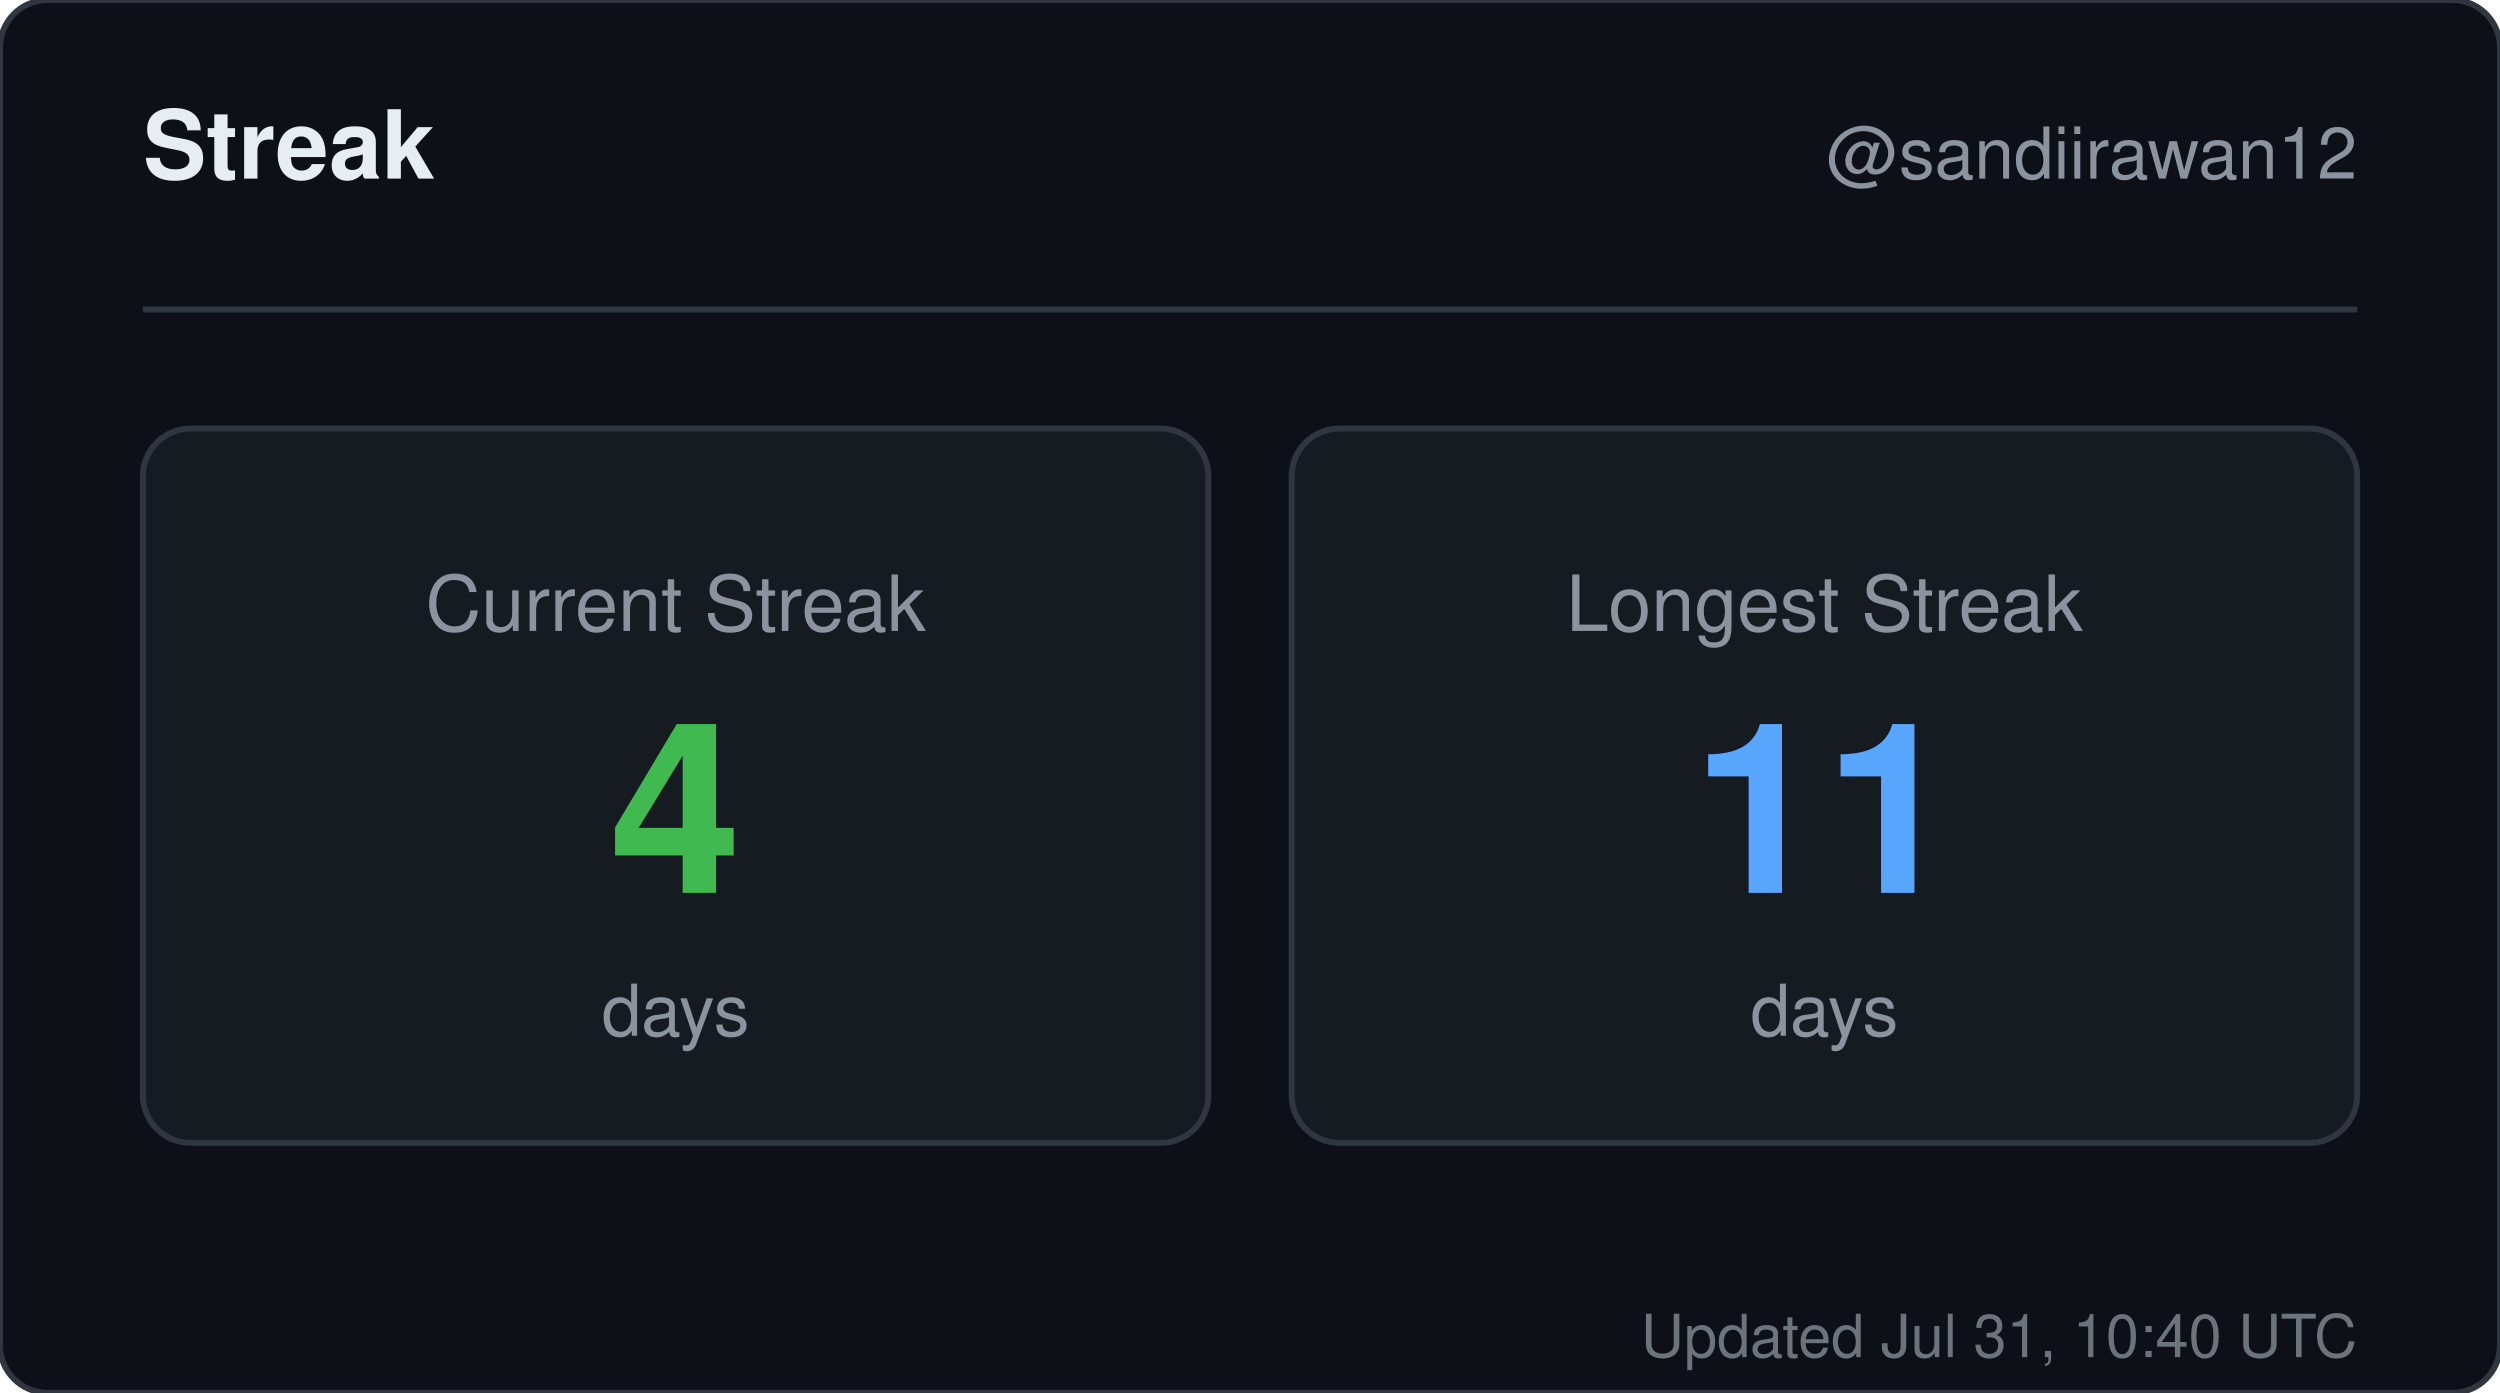
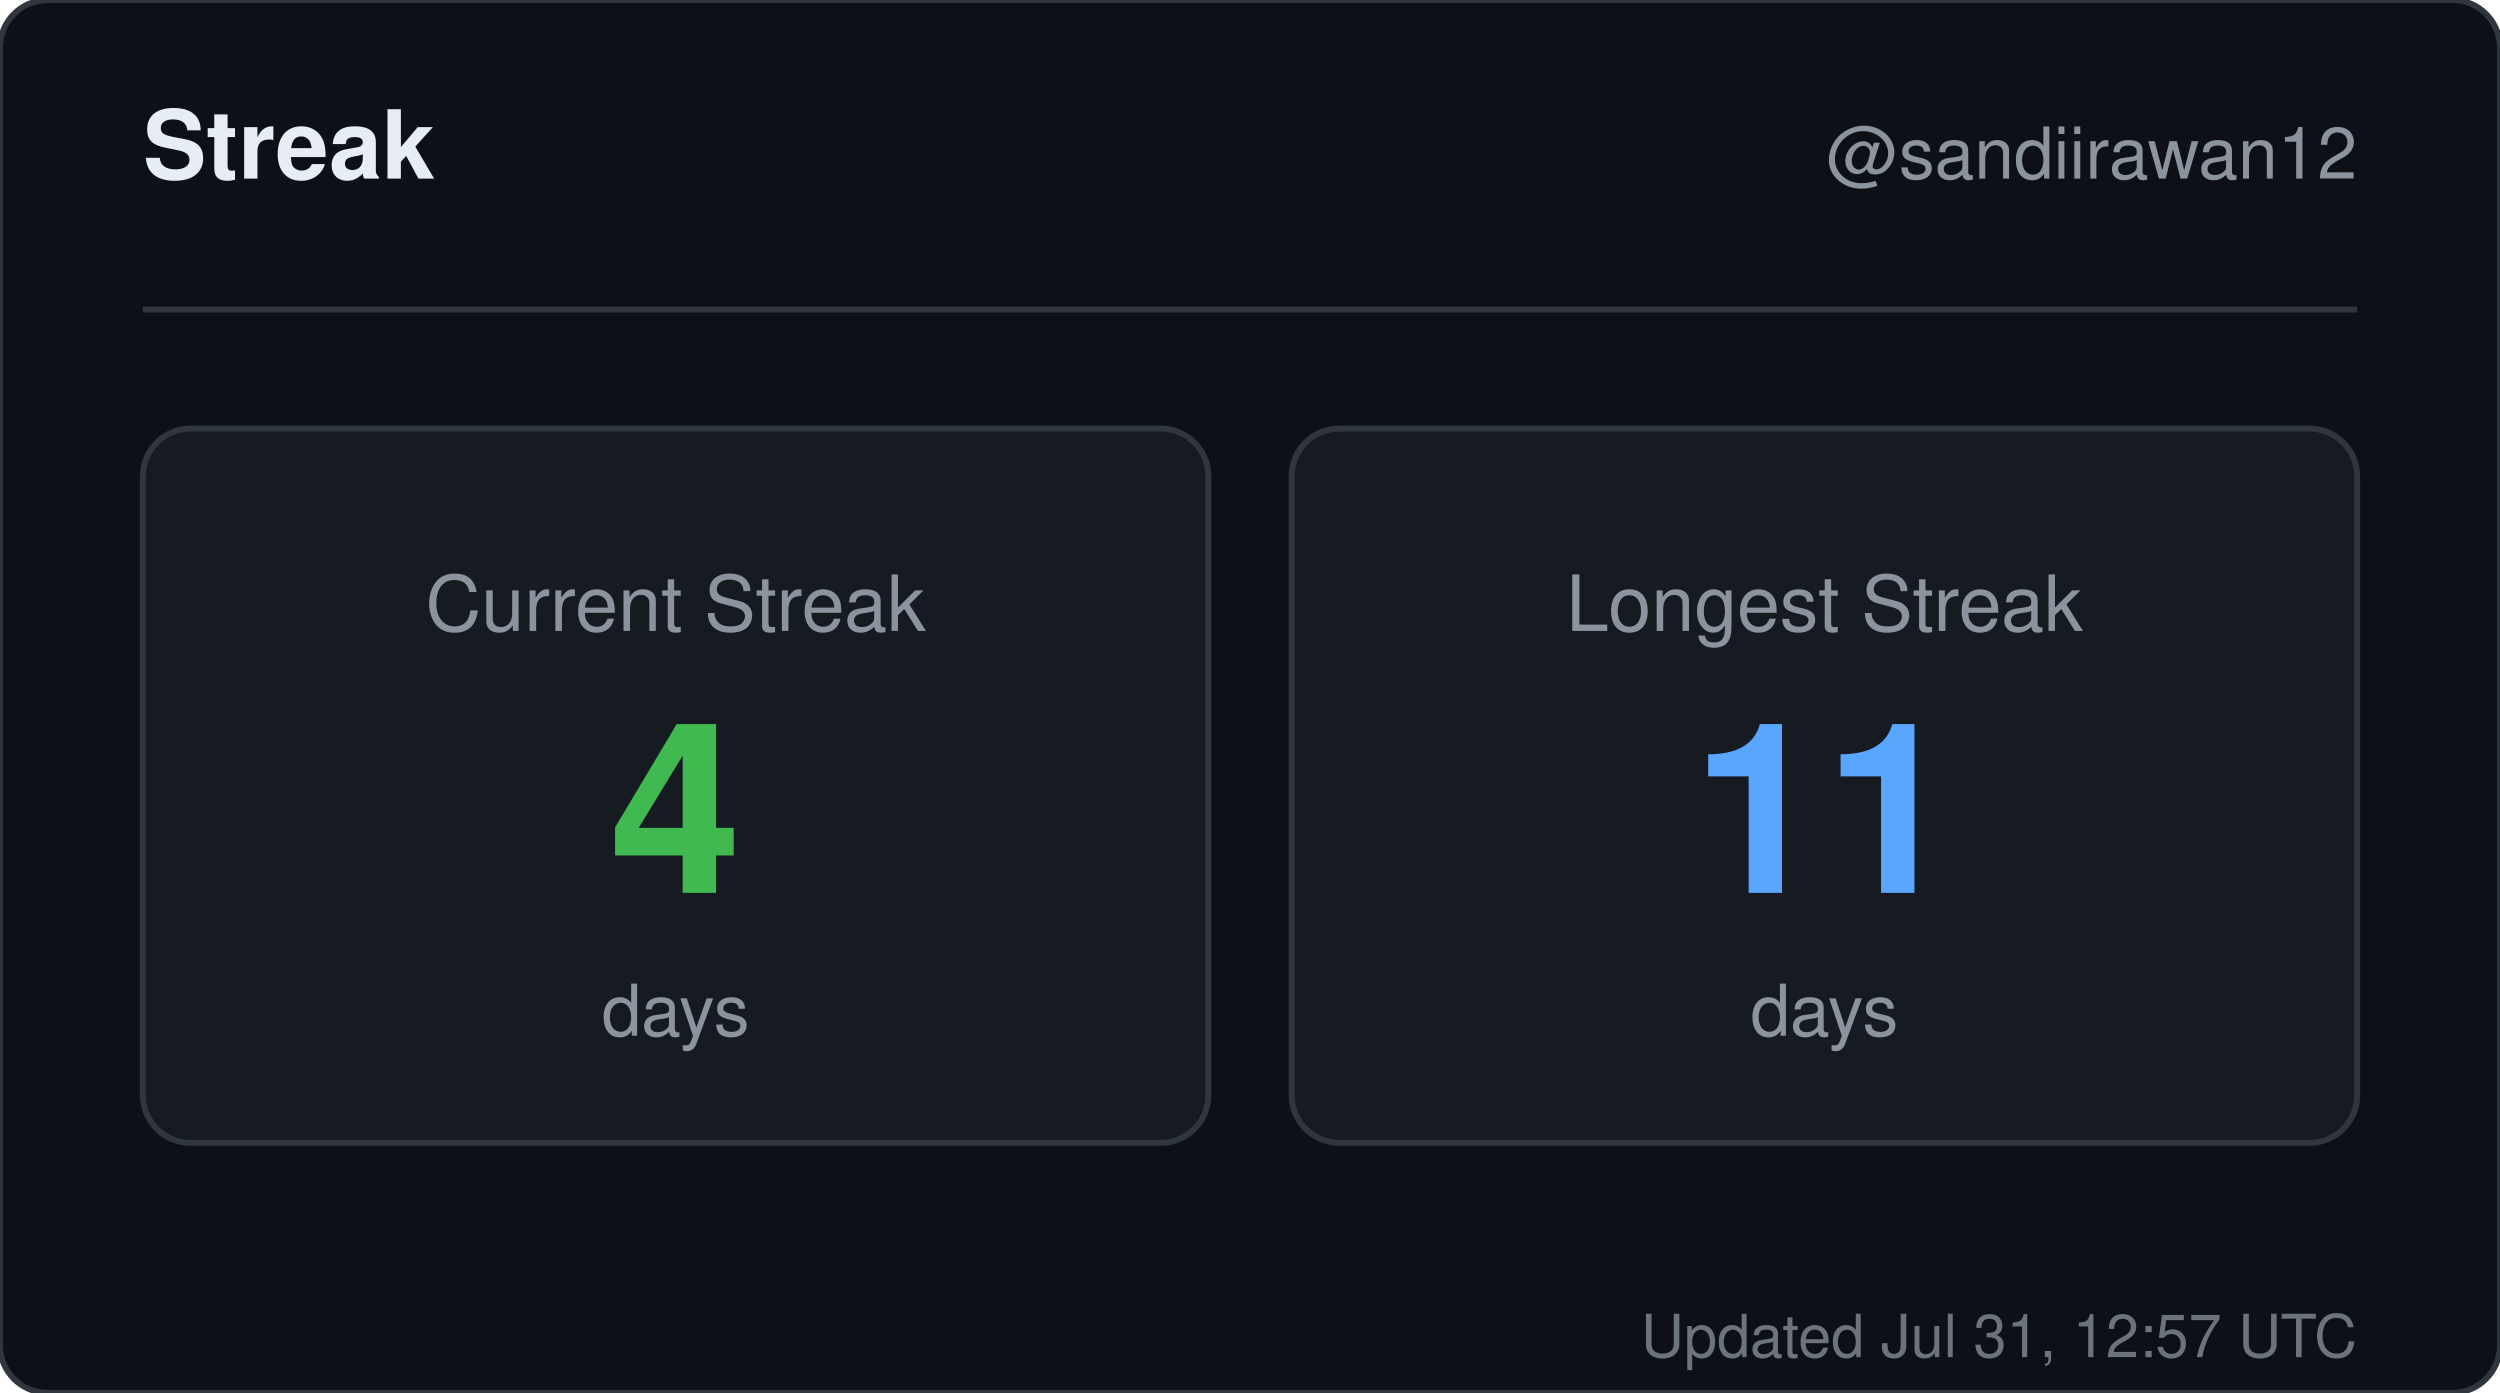
<svg xmlns="http://www.w3.org/2000/svg" width="420" height="234" viewBox="0 0 420 234" role="img" aria-label="Streak for sandiirawan12">
  <rect width="420" height="234" rx="8" fill="#0d1117" stroke="#30363d" />
  <g font-family="-apple-system, BlinkMacSystemFont, Segoe UI, Helvetica, Arial, sans-serif">
    <text x="24" y="30" fill="#e6edf3" font-size="16" font-weight="700">Streak</text>
    <text x="396" y="30" fill="#8b949e" font-size="12" text-anchor="end">@sandiirawan12</text>
    <line x1="24" y1="52" x2="396" y2="52" stroke="#30363d" />
    <rect x="24" y="72" width="179" height="120" rx="8" fill="#161b22" stroke="#30363d" />
    <text x="113.5" y="106" fill="#8b949e" font-size="13" text-anchor="middle">Current Streak</text>
    <text x="113.5" y="150" fill="#3fb950" font-size="40" font-weight="700" text-anchor="middle">4</text>
    <text x="113.5" y="174" fill="#8b949e" font-size="12" text-anchor="middle">days</text>
    <rect x="217" y="72" width="179" height="120" rx="8" fill="#161b22" stroke="#30363d" />
    <text x="306.5" y="106" fill="#8b949e" font-size="13" text-anchor="middle">Longest Streak</text>
    <text x="306.5" y="150" fill="#58a6ff" font-size="40" font-weight="700" text-anchor="middle">11</text>
    <text x="306.5" y="174" fill="#8b949e" font-size="12" text-anchor="middle">days</text>
-     <text x="396" y="228" fill="#8b949e" font-size="10" text-anchor="end" opacity="0.75">Updated Jul 31, 10:40 UTC</text>
+     <text x="396" y="228" fill="#8b949e" font-size="10" text-anchor="end" opacity="0.75">Updated Jul 31, 12:57 UTC</text>
  </g>
</svg>
